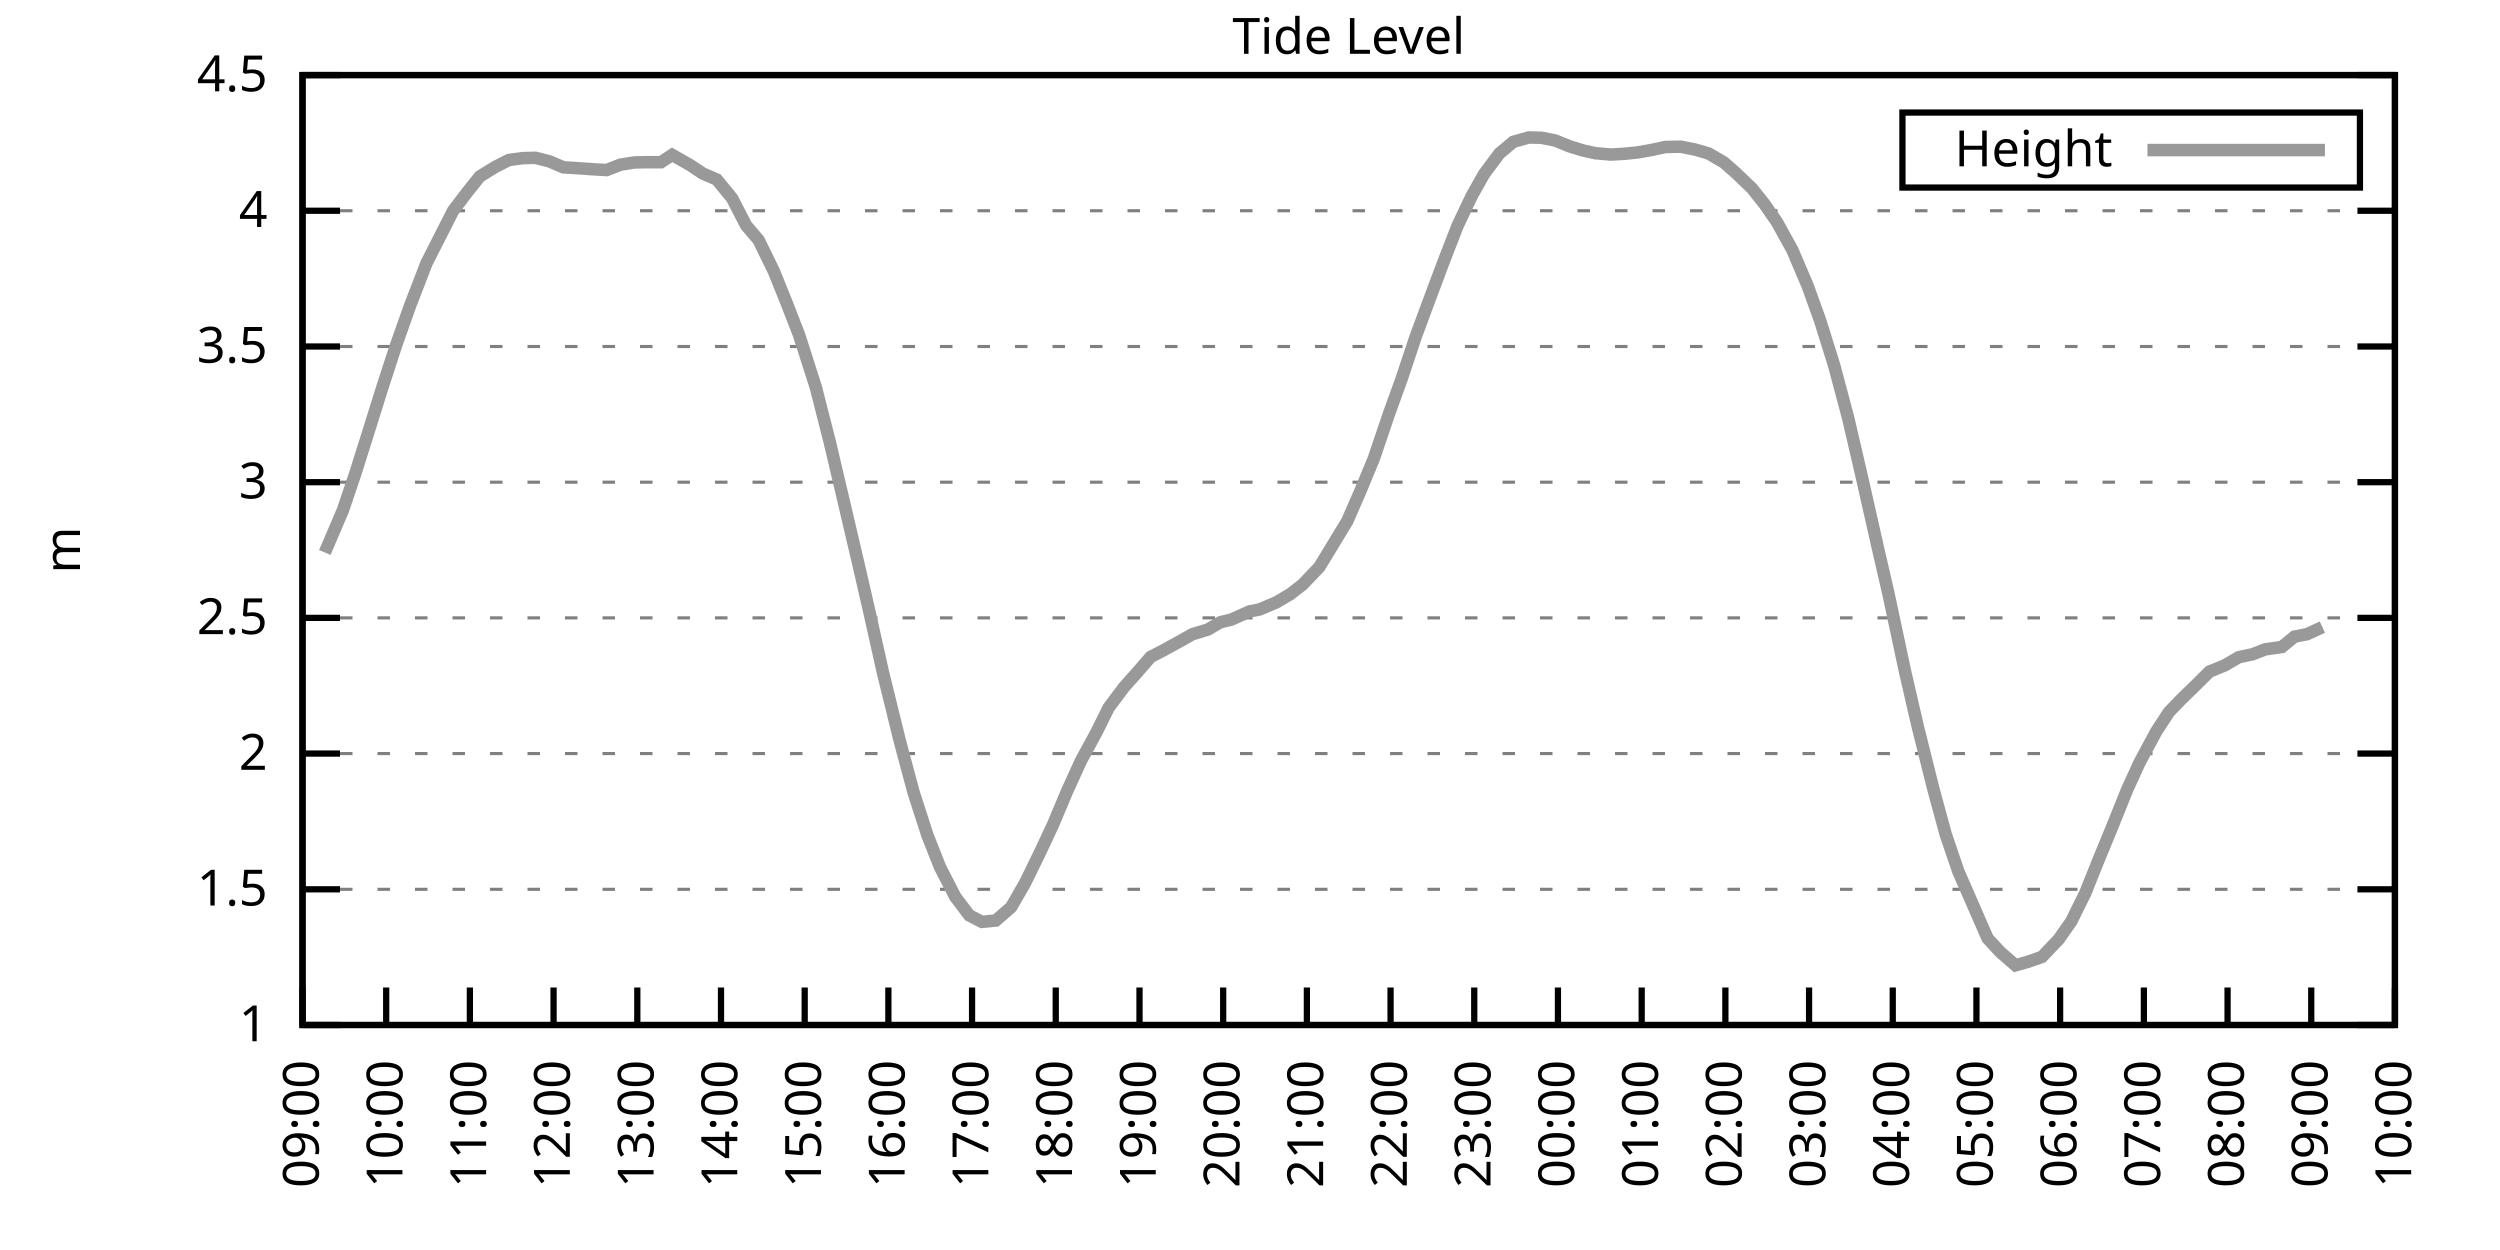
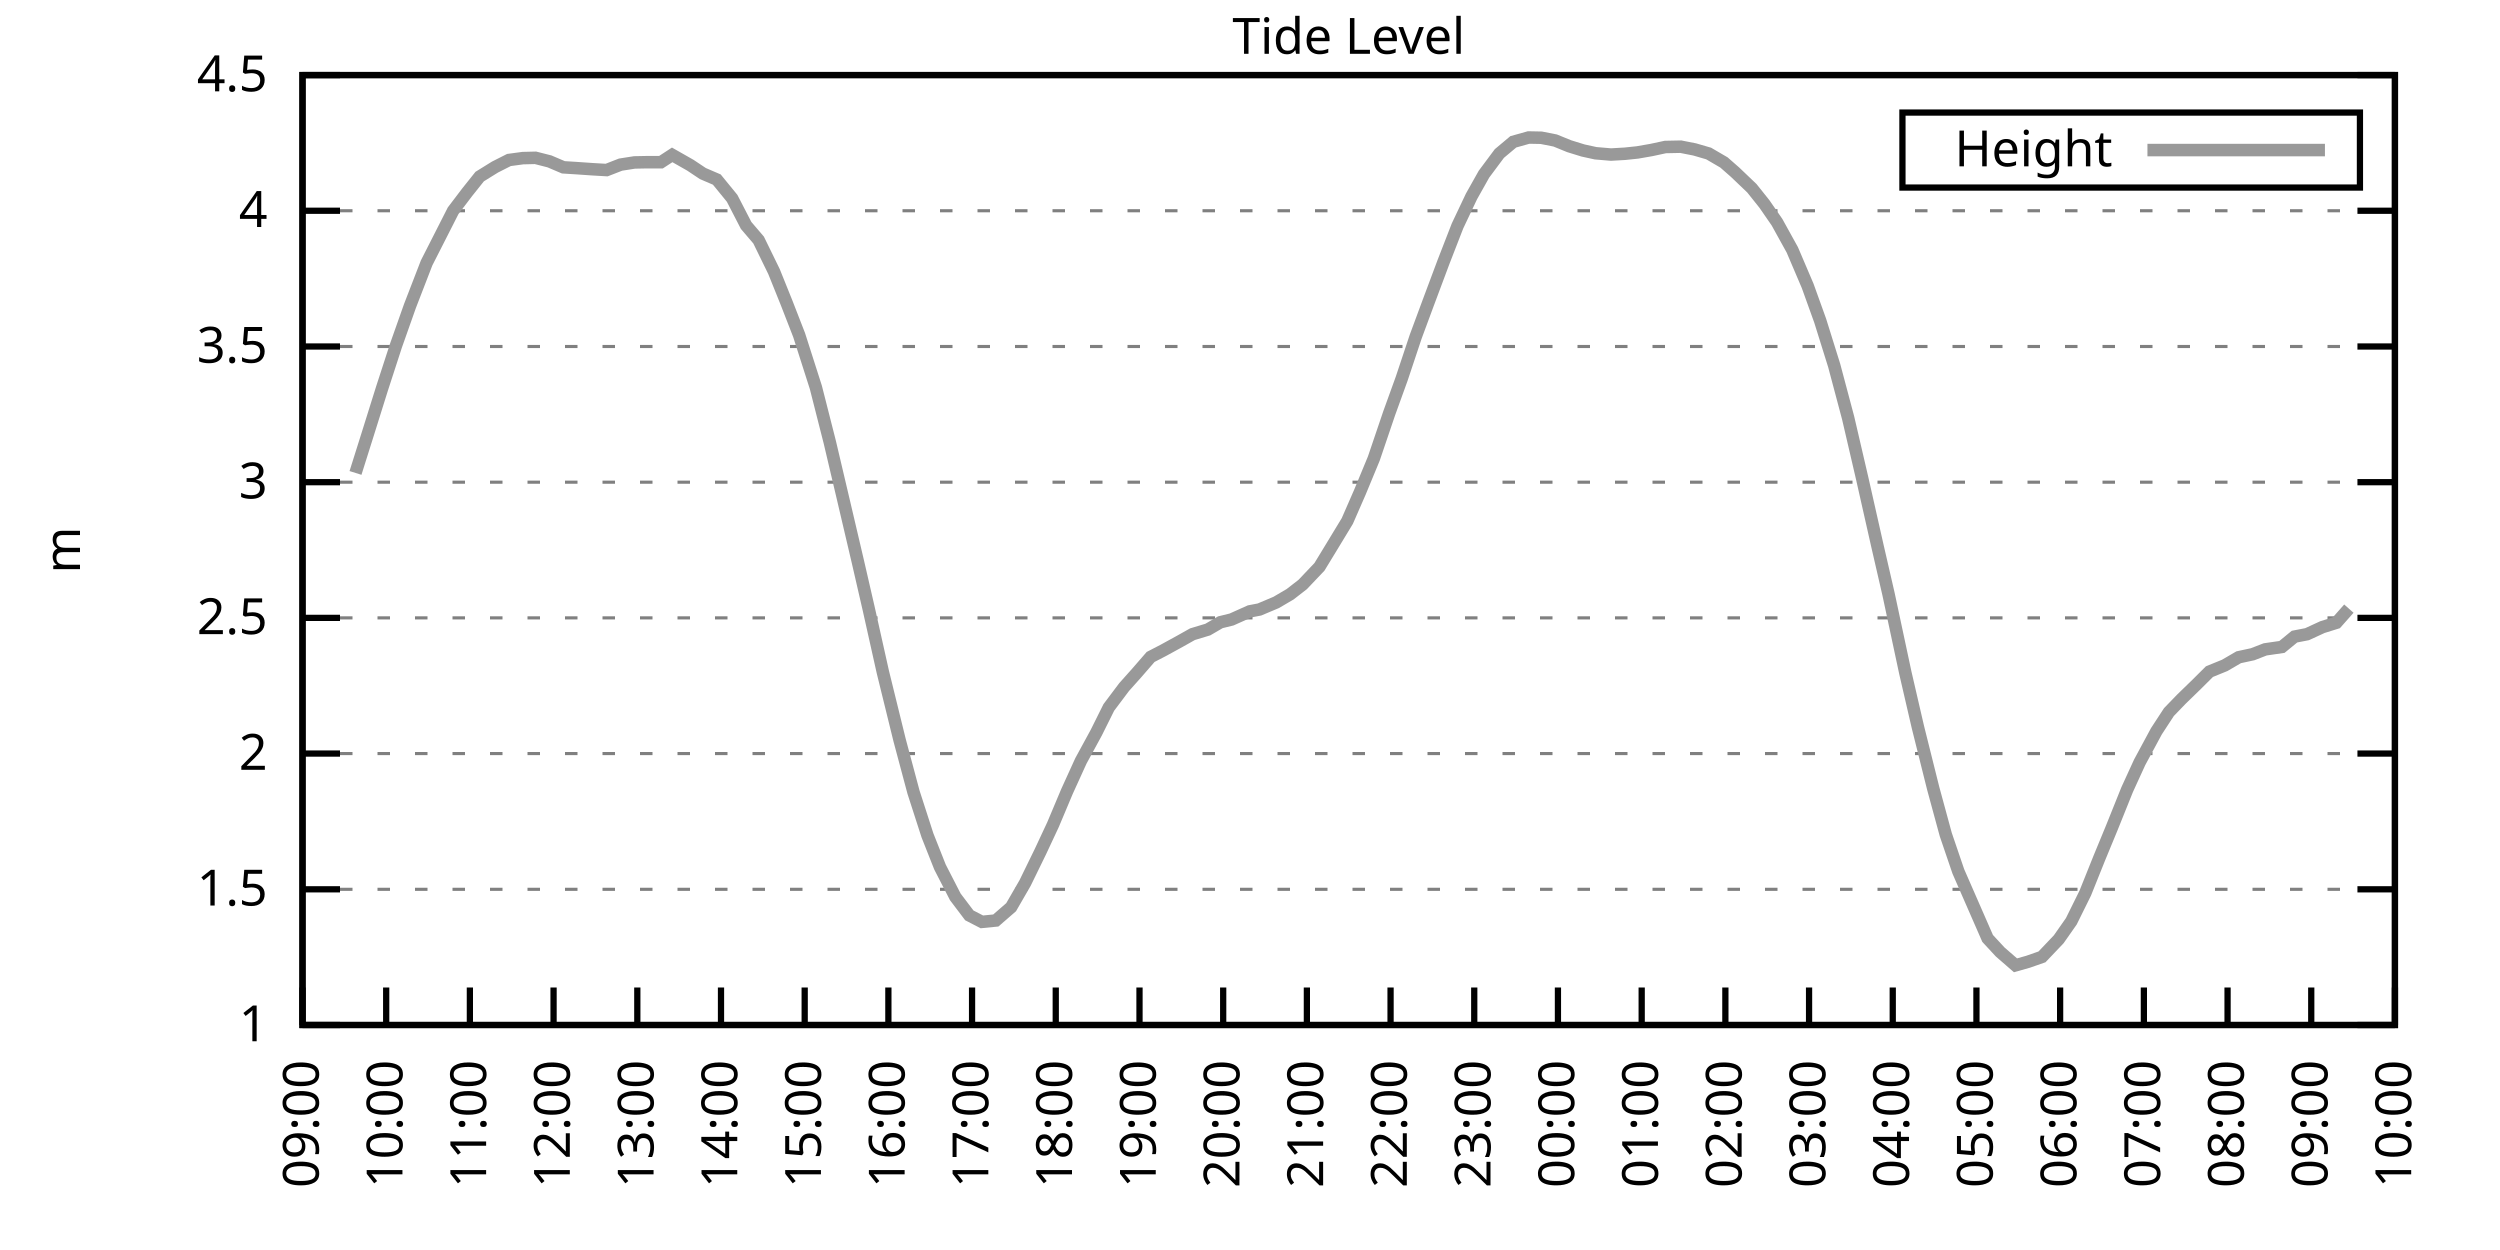
<svg xmlns="http://www.w3.org/2000/svg" xmlns:xlink="http://www.w3.org/1999/xlink" width="400" height="200" viewBox="0 0 400 200">
  <g id="gnuplot_canvas">
    <rect x="0" y="0" width="400" height="200" fill="none" />
    <defs>
      <circle id="gpDot" r="0.5" stroke-width="0.5" stroke="currentColor" />
      <path id="gpPt0" stroke-width="0.333" stroke="currentColor" d="M-1,0 h2 M0,-1 v2" />
      <path id="gpPt1" stroke-width="0.333" stroke="currentColor" d="M-1,-1 L1,1 M1,-1 L-1,1" />
      <path id="gpPt2" stroke-width="0.333" stroke="currentColor" d="M-1,0 L1,0 M0,-1 L0,1 M-1,-1 L1,1 M-1,1 L1,-1" />
      <rect id="gpPt3" stroke-width="0.333" stroke="currentColor" x="-1" y="-1" width="2" height="2" />
      <rect id="gpPt4" stroke-width="0.333" stroke="currentColor" fill="currentColor" x="-1" y="-1" width="2" height="2" />
      <circle id="gpPt5" stroke-width="0.333" stroke="currentColor" cx="0" cy="0" r="1" />
      <use xlink:href="#gpPt5" id="gpPt6" fill="currentColor" stroke="none" />
      <path id="gpPt7" stroke-width="0.333" stroke="currentColor" d="M0,-1.33 L-1.33,0.67 L1.33,0.67 z" />
      <use xlink:href="#gpPt7" id="gpPt8" fill="currentColor" stroke="none" />
      <use xlink:href="#gpPt7" id="gpPt9" stroke="currentColor" transform="rotate(180)" />
      <use xlink:href="#gpPt9" id="gpPt10" fill="currentColor" stroke="none" />
      <use xlink:href="#gpPt3" id="gpPt11" stroke="currentColor" transform="rotate(45)" />
      <use xlink:href="#gpPt11" id="gpPt12" fill="currentColor" stroke="none" />
      <path id="gpPt13" stroke-width="0.333" stroke="currentColor" d="M0,1.330 L1.265,0.411 L0.782,-1.067 L-0.782,-1.076 L-1.265,0.411 z" />
      <use xlink:href="#gpPt13" id="gpPt14" fill="currentColor" stroke="none" />
      <filter id="textbox" filterUnits="objectBoundingBox" x="0" y="0" height="1" width="1">
        <feFlood flood-color="white" flood-opacity="1" result="bgnd" />
        <feComposite in="SourceGraphic" in2="bgnd" operator="atop" />
      </filter>
      <filter id="greybox" filterUnits="objectBoundingBox" x="0" y="0" height="1" width="1">
        <feFlood flood-color="lightgrey" flood-opacity="1" result="grey" />
        <feComposite in="SourceGraphic" in2="grey" operator="atop" />
      </filter>
    </defs>
    <g fill="none" color="white" stroke="currentColor" stroke-width="1.00" stroke-linecap="butt" stroke-linejoin="miter">
</g>
    <g fill="none" color="black" stroke="currentColor" stroke-width="1.00" stroke-linecap="butt" stroke-linejoin="miter">
      <g stroke="none" shape-rendering="crispEdges">
        <polygon fill="rgb(255, 255, 255)" points="48.40,164.00 383.18,164.00 383.18,12.02 48.40,12.02 " />
      </g>
    </g>
    <g fill="none" color="black" stroke="currentColor" stroke-width="1.00" stroke-linecap="butt" stroke-linejoin="miter">
</g>
    <g fill="none" color="black" stroke="black" stroke-width="0.50" stroke-linecap="butt" stroke-linejoin="miter">
</g>
    <g fill="none" color="gray" stroke="currentColor" stroke-width="0.50" stroke-linecap="butt" stroke-linejoin="miter">
      <path stroke="gray" stroke-dasharray="2,4" class="gridline" d="M48.40,164.00 L383.19,164.00  " />
    </g>
    <g fill="none" color="gray" stroke="gray" stroke-width="1.00" stroke-linecap="butt" stroke-linejoin="miter">
</g>
    <g fill="none" color="black" stroke="currentColor" stroke-width="1.00" stroke-linecap="butt" stroke-linejoin="miter">
      <path stroke="black" d="M48.40,164.00 L54.40,164.00 M383.19,164.00 L377.19,164.00  " />
      <g transform="translate(42.80,166.60)" stroke="none" fill="black" font-family="Sans" font-size="8.00" text-anchor="end">
        <text>
          <tspan font-family="Sans"> 1</tspan>
        </text>
      </g>
    </g>
    <g fill="none" color="black" stroke="currentColor" stroke-width="1.00" stroke-linecap="butt" stroke-linejoin="miter">
</g>
    <g fill="none" color="black" stroke="black" stroke-width="0.50" stroke-linecap="butt" stroke-linejoin="miter">
</g>
    <g fill="none" color="gray" stroke="currentColor" stroke-width="0.50" stroke-linecap="butt" stroke-linejoin="miter">
      <path stroke="gray" stroke-dasharray="2,4" class="gridline" d="M48.40,142.29 L383.19,142.29  " />
    </g>
    <g fill="none" color="gray" stroke="gray" stroke-width="1.00" stroke-linecap="butt" stroke-linejoin="miter">
</g>
    <g fill="none" color="black" stroke="currentColor" stroke-width="1.00" stroke-linecap="butt" stroke-linejoin="miter">
      <path stroke="black" d="M48.40,142.29 L54.40,142.29 M383.19,142.29 L377.19,142.29  " />
      <g transform="translate(42.80,144.89)" stroke="none" fill="black" font-family="Sans" font-size="8.00" text-anchor="end">
        <text>
          <tspan font-family="Sans"> 1.5</tspan>
        </text>
      </g>
    </g>
    <g fill="none" color="black" stroke="currentColor" stroke-width="1.00" stroke-linecap="butt" stroke-linejoin="miter">
</g>
    <g fill="none" color="black" stroke="black" stroke-width="0.50" stroke-linecap="butt" stroke-linejoin="miter">
</g>
    <g fill="none" color="gray" stroke="currentColor" stroke-width="0.50" stroke-linecap="butt" stroke-linejoin="miter">
      <path stroke="gray" stroke-dasharray="2,4" class="gridline" d="M48.40,120.57 L383.19,120.57  " />
    </g>
    <g fill="none" color="gray" stroke="gray" stroke-width="1.00" stroke-linecap="butt" stroke-linejoin="miter">
</g>
    <g fill="none" color="black" stroke="currentColor" stroke-width="1.00" stroke-linecap="butt" stroke-linejoin="miter">
      <path stroke="black" d="M48.40,120.57 L54.40,120.57 M383.19,120.57 L377.19,120.57  " />
      <g transform="translate(42.80,123.17)" stroke="none" fill="black" font-family="Sans" font-size="8.00" text-anchor="end">
        <text>
          <tspan font-family="Sans"> 2</tspan>
        </text>
      </g>
    </g>
    <g fill="none" color="black" stroke="currentColor" stroke-width="1.00" stroke-linecap="butt" stroke-linejoin="miter">
</g>
    <g fill="none" color="black" stroke="black" stroke-width="0.50" stroke-linecap="butt" stroke-linejoin="miter">
</g>
    <g fill="none" color="gray" stroke="currentColor" stroke-width="0.50" stroke-linecap="butt" stroke-linejoin="miter">
      <path stroke="gray" stroke-dasharray="2,4" class="gridline" d="M48.40,98.86 L383.19,98.86  " />
    </g>
    <g fill="none" color="gray" stroke="gray" stroke-width="1.00" stroke-linecap="butt" stroke-linejoin="miter">
</g>
    <g fill="none" color="black" stroke="currentColor" stroke-width="1.00" stroke-linecap="butt" stroke-linejoin="miter">
      <path stroke="black" d="M48.40,98.86 L54.40,98.86 M383.19,98.86 L377.19,98.86  " />
      <g transform="translate(42.80,101.46)" stroke="none" fill="black" font-family="Sans" font-size="8.00" text-anchor="end">
        <text>
          <tspan font-family="Sans"> 2.5</tspan>
        </text>
      </g>
    </g>
    <g fill="none" color="black" stroke="currentColor" stroke-width="1.00" stroke-linecap="butt" stroke-linejoin="miter">
</g>
    <g fill="none" color="black" stroke="black" stroke-width="0.50" stroke-linecap="butt" stroke-linejoin="miter">
</g>
    <g fill="none" color="gray" stroke="currentColor" stroke-width="0.50" stroke-linecap="butt" stroke-linejoin="miter">
      <path stroke="gray" stroke-dasharray="2,4" class="gridline" d="M48.40,77.15 L383.19,77.15  " />
    </g>
    <g fill="none" color="gray" stroke="gray" stroke-width="1.00" stroke-linecap="butt" stroke-linejoin="miter">
</g>
    <g fill="none" color="black" stroke="currentColor" stroke-width="1.00" stroke-linecap="butt" stroke-linejoin="miter">
      <path stroke="black" d="M48.40,77.15 L54.40,77.15 M383.19,77.15 L377.19,77.15  " />
      <g transform="translate(42.80,79.75)" stroke="none" fill="black" font-family="Sans" font-size="8.00" text-anchor="end">
        <text>
          <tspan font-family="Sans"> 3</tspan>
        </text>
      </g>
    </g>
    <g fill="none" color="black" stroke="currentColor" stroke-width="1.00" stroke-linecap="butt" stroke-linejoin="miter">
</g>
    <g fill="none" color="black" stroke="black" stroke-width="0.50" stroke-linecap="butt" stroke-linejoin="miter">
</g>
    <g fill="none" color="gray" stroke="currentColor" stroke-width="0.50" stroke-linecap="butt" stroke-linejoin="miter">
      <path stroke="gray" stroke-dasharray="2,4" class="gridline" d="M48.40,55.44 L383.19,55.44  " />
    </g>
    <g fill="none" color="gray" stroke="gray" stroke-width="1.00" stroke-linecap="butt" stroke-linejoin="miter">
</g>
    <g fill="none" color="black" stroke="currentColor" stroke-width="1.00" stroke-linecap="butt" stroke-linejoin="miter">
      <path stroke="black" d="M48.40,55.44 L54.40,55.44 M383.19,55.44 L377.19,55.44  " />
      <g transform="translate(42.80,58.04)" stroke="none" fill="black" font-family="Sans" font-size="8.00" text-anchor="end">
        <text>
          <tspan font-family="Sans"> 3.5</tspan>
        </text>
      </g>
    </g>
    <g fill="none" color="black" stroke="currentColor" stroke-width="1.00" stroke-linecap="butt" stroke-linejoin="miter">
</g>
    <g fill="none" color="black" stroke="black" stroke-width="0.50" stroke-linecap="butt" stroke-linejoin="miter">
</g>
    <g fill="none" color="gray" stroke="currentColor" stroke-width="0.50" stroke-linecap="butt" stroke-linejoin="miter">
      <path stroke="gray" stroke-dasharray="2,4" class="gridline" d="M48.40,33.72 L383.19,33.72  " />
    </g>
    <g fill="none" color="gray" stroke="gray" stroke-width="1.00" stroke-linecap="butt" stroke-linejoin="miter">
</g>
    <g fill="none" color="black" stroke="currentColor" stroke-width="1.00" stroke-linecap="butt" stroke-linejoin="miter">
      <path stroke="black" d="M48.40,33.72 L54.40,33.72 M383.19,33.72 L377.19,33.72  " />
      <g transform="translate(42.80,36.32)" stroke="none" fill="black" font-family="Sans" font-size="8.00" text-anchor="end">
        <text>
          <tspan font-family="Sans"> 4</tspan>
        </text>
      </g>
    </g>
    <g fill="none" color="black" stroke="currentColor" stroke-width="1.00" stroke-linecap="butt" stroke-linejoin="miter">
</g>
    <g fill="none" color="black" stroke="black" stroke-width="0.50" stroke-linecap="butt" stroke-linejoin="miter">
</g>
    <g fill="none" color="gray" stroke="currentColor" stroke-width="0.50" stroke-linecap="butt" stroke-linejoin="miter">
      <path stroke="gray" stroke-dasharray="2,4" class="gridline" d="M48.40,12.01 L383.19,12.01  " />
    </g>
    <g fill="none" color="gray" stroke="gray" stroke-width="1.00" stroke-linecap="butt" stroke-linejoin="miter">
</g>
    <g fill="none" color="black" stroke="currentColor" stroke-width="1.00" stroke-linecap="butt" stroke-linejoin="miter">
      <path stroke="black" d="M48.40,12.01 L54.40,12.01 M383.19,12.01 L377.19,12.01  " />
      <g transform="translate(42.80,14.61)" stroke="none" fill="black" font-family="Sans" font-size="8.00" text-anchor="end">
        <text>
          <tspan font-family="Sans"> 4.5</tspan>
        </text>
      </g>
    </g>
    <g fill="none" color="black" stroke="currentColor" stroke-width="1.00" stroke-linecap="butt" stroke-linejoin="miter">
      <path stroke="black" d="M48.40,164.00 L48.40,158.00  " />
      <g transform="translate(51.00,169.60) rotate(270.00)" stroke="none" fill="black" font-family="Sans" font-size="8.00" text-anchor="end">
        <text>
          <tspan font-family="Sans">09:00</tspan>
        </text>
      </g>
    </g>
    <g fill="none" color="black" stroke="currentColor" stroke-width="1.00" stroke-linecap="butt" stroke-linejoin="miter">
      <path stroke="black" d="M61.79,164.00 L61.79,158.00  " />
      <g transform="translate(64.39,169.60) rotate(270.00)" stroke="none" fill="black" font-family="Sans" font-size="8.00" text-anchor="end">
        <text>
          <tspan font-family="Sans">10:00</tspan>
        </text>
      </g>
    </g>
    <g fill="none" color="black" stroke="currentColor" stroke-width="1.00" stroke-linecap="butt" stroke-linejoin="miter">
      <path stroke="black" d="M75.18,164.00 L75.18,158.00  " />
      <g transform="translate(77.78,169.60) rotate(270.00)" stroke="none" fill="black" font-family="Sans" font-size="8.00" text-anchor="end">
        <text>
          <tspan font-family="Sans">11:00</tspan>
        </text>
      </g>
    </g>
    <g fill="none" color="black" stroke="currentColor" stroke-width="1.00" stroke-linecap="butt" stroke-linejoin="miter">
      <path stroke="black" d="M88.57,164.00 L88.57,158.00  " />
      <g transform="translate(91.17,169.60) rotate(270.00)" stroke="none" fill="black" font-family="Sans" font-size="8.00" text-anchor="end">
        <text>
          <tspan font-family="Sans">12:00</tspan>
        </text>
      </g>
    </g>
    <g fill="none" color="black" stroke="currentColor" stroke-width="1.00" stroke-linecap="butt" stroke-linejoin="miter">
      <path stroke="black" d="M101.97,164.00 L101.97,158.00  " />
      <g transform="translate(104.57,169.60) rotate(270.00)" stroke="none" fill="black" font-family="Sans" font-size="8.00" text-anchor="end">
        <text>
          <tspan font-family="Sans">13:00</tspan>
        </text>
      </g>
    </g>
    <g fill="none" color="black" stroke="currentColor" stroke-width="1.00" stroke-linecap="butt" stroke-linejoin="miter">
      <path stroke="black" d="M115.36,164.00 L115.36,158.00  " />
      <g transform="translate(117.96,169.60) rotate(270.00)" stroke="none" fill="black" font-family="Sans" font-size="8.00" text-anchor="end">
        <text>
          <tspan font-family="Sans">14:00</tspan>
        </text>
      </g>
    </g>
    <g fill="none" color="black" stroke="currentColor" stroke-width="1.00" stroke-linecap="butt" stroke-linejoin="miter">
      <path stroke="black" d="M128.75,164.00 L128.75,158.00  " />
      <g transform="translate(131.35,169.60) rotate(270.00)" stroke="none" fill="black" font-family="Sans" font-size="8.00" text-anchor="end">
        <text>
          <tspan font-family="Sans">15:00</tspan>
        </text>
      </g>
    </g>
    <g fill="none" color="black" stroke="currentColor" stroke-width="1.00" stroke-linecap="butt" stroke-linejoin="miter">
      <path stroke="black" d="M142.14,164.00 L142.14,158.00  " />
      <g transform="translate(144.74,169.60) rotate(270.00)" stroke="none" fill="black" font-family="Sans" font-size="8.00" text-anchor="end">
        <text>
          <tspan font-family="Sans">16:00</tspan>
        </text>
      </g>
    </g>
    <g fill="none" color="black" stroke="currentColor" stroke-width="1.00" stroke-linecap="butt" stroke-linejoin="miter">
      <path stroke="black" d="M155.53,164.00 L155.53,158.00  " />
      <g transform="translate(158.13,169.60) rotate(270.00)" stroke="none" fill="black" font-family="Sans" font-size="8.00" text-anchor="end">
        <text>
          <tspan font-family="Sans">17:00</tspan>
        </text>
      </g>
    </g>
    <g fill="none" color="black" stroke="currentColor" stroke-width="1.00" stroke-linecap="butt" stroke-linejoin="miter">
      <path stroke="black" d="M168.92,164.00 L168.92,158.00  " />
      <g transform="translate(171.52,169.60) rotate(270.00)" stroke="none" fill="black" font-family="Sans" font-size="8.00" text-anchor="end">
        <text>
          <tspan font-family="Sans">18:00</tspan>
        </text>
      </g>
    </g>
    <g fill="none" color="black" stroke="currentColor" stroke-width="1.00" stroke-linecap="butt" stroke-linejoin="miter">
      <path stroke="black" d="M182.32,164.00 L182.32,158.00  " />
      <g transform="translate(184.92,169.60) rotate(270.00)" stroke="none" fill="black" font-family="Sans" font-size="8.00" text-anchor="end">
        <text>
          <tspan font-family="Sans">19:00</tspan>
        </text>
      </g>
    </g>
    <g fill="none" color="black" stroke="currentColor" stroke-width="1.00" stroke-linecap="butt" stroke-linejoin="miter">
      <path stroke="black" d="M195.71,164.00 L195.71,158.00  " />
      <g transform="translate(198.31,169.60) rotate(270.00)" stroke="none" fill="black" font-family="Sans" font-size="8.00" text-anchor="end">
        <text>
          <tspan font-family="Sans">20:00</tspan>
        </text>
      </g>
    </g>
    <g fill="none" color="black" stroke="currentColor" stroke-width="1.00" stroke-linecap="butt" stroke-linejoin="miter">
      <path stroke="black" d="M209.10,164.00 L209.10,158.00  " />
      <g transform="translate(211.70,169.60) rotate(270.00)" stroke="none" fill="black" font-family="Sans" font-size="8.00" text-anchor="end">
        <text>
          <tspan font-family="Sans">21:00</tspan>
        </text>
      </g>
    </g>
    <g fill="none" color="black" stroke="currentColor" stroke-width="1.00" stroke-linecap="butt" stroke-linejoin="miter">
      <path stroke="black" d="M222.49,164.00 L222.49,158.00  " />
      <g transform="translate(225.09,169.60) rotate(270.00)" stroke="none" fill="black" font-family="Sans" font-size="8.00" text-anchor="end">
        <text>
          <tspan font-family="Sans">22:00</tspan>
        </text>
      </g>
    </g>
    <g fill="none" color="black" stroke="currentColor" stroke-width="1.00" stroke-linecap="butt" stroke-linejoin="miter">
      <path stroke="black" d="M235.88,164.00 L235.88,158.00  " />
      <g transform="translate(238.48,169.60) rotate(270.00)" stroke="none" fill="black" font-family="Sans" font-size="8.00" text-anchor="end">
        <text>
          <tspan font-family="Sans">23:00</tspan>
        </text>
      </g>
    </g>
    <g fill="none" color="black" stroke="currentColor" stroke-width="1.00" stroke-linecap="butt" stroke-linejoin="miter">
      <path stroke="black" d="M249.27,164.00 L249.27,158.00  " />
      <g transform="translate(251.87,169.60) rotate(270.00)" stroke="none" fill="black" font-family="Sans" font-size="8.00" text-anchor="end">
        <text>
          <tspan font-family="Sans">00:00</tspan>
        </text>
      </g>
    </g>
    <g fill="none" color="black" stroke="currentColor" stroke-width="1.00" stroke-linecap="butt" stroke-linejoin="miter">
      <path stroke="black" d="M262.67,164.00 L262.67,158.00  " />
      <g transform="translate(265.27,169.60) rotate(270.00)" stroke="none" fill="black" font-family="Sans" font-size="8.00" text-anchor="end">
        <text>
          <tspan font-family="Sans">01:00</tspan>
        </text>
      </g>
    </g>
    <g fill="none" color="black" stroke="currentColor" stroke-width="1.00" stroke-linecap="butt" stroke-linejoin="miter">
      <path stroke="black" d="M276.06,164.00 L276.06,158.00  " />
      <g transform="translate(278.66,169.60) rotate(270.00)" stroke="none" fill="black" font-family="Sans" font-size="8.00" text-anchor="end">
        <text>
          <tspan font-family="Sans">02:00</tspan>
        </text>
      </g>
    </g>
    <g fill="none" color="black" stroke="currentColor" stroke-width="1.00" stroke-linecap="butt" stroke-linejoin="miter">
      <path stroke="black" d="M289.45,164.00 L289.45,158.00  " />
      <g transform="translate(292.05,169.60) rotate(270.00)" stroke="none" fill="black" font-family="Sans" font-size="8.00" text-anchor="end">
        <text>
          <tspan font-family="Sans">03:00</tspan>
        </text>
      </g>
    </g>
    <g fill="none" color="black" stroke="currentColor" stroke-width="1.00" stroke-linecap="butt" stroke-linejoin="miter">
      <path stroke="black" d="M302.84,164.00 L302.84,158.00  " />
      <g transform="translate(305.44,169.60) rotate(270.00)" stroke="none" fill="black" font-family="Sans" font-size="8.00" text-anchor="end">
        <text>
          <tspan font-family="Sans">04:00</tspan>
        </text>
      </g>
    </g>
    <g fill="none" color="black" stroke="currentColor" stroke-width="1.00" stroke-linecap="butt" stroke-linejoin="miter">
      <path stroke="black" d="M316.23,164.00 L316.23,158.00  " />
      <g transform="translate(318.83,169.60) rotate(270.00)" stroke="none" fill="black" font-family="Sans" font-size="8.00" text-anchor="end">
        <text>
          <tspan font-family="Sans">05:00</tspan>
        </text>
      </g>
    </g>
    <g fill="none" color="black" stroke="currentColor" stroke-width="1.00" stroke-linecap="butt" stroke-linejoin="miter">
      <path stroke="black" d="M329.62,164.00 L329.62,158.00  " />
      <g transform="translate(332.22,169.60) rotate(270.00)" stroke="none" fill="black" font-family="Sans" font-size="8.00" text-anchor="end">
        <text>
          <tspan font-family="Sans">06:00</tspan>
        </text>
      </g>
    </g>
    <g fill="none" color="black" stroke="currentColor" stroke-width="1.00" stroke-linecap="butt" stroke-linejoin="miter">
      <path stroke="black" d="M343.02,164.00 L343.02,158.00  " />
      <g transform="translate(345.62,169.60) rotate(270.00)" stroke="none" fill="black" font-family="Sans" font-size="8.00" text-anchor="end">
        <text>
          <tspan font-family="Sans">07:00</tspan>
        </text>
      </g>
    </g>
    <g fill="none" color="black" stroke="currentColor" stroke-width="1.00" stroke-linecap="butt" stroke-linejoin="miter">
      <path stroke="black" d="M356.41,164.00 L356.41,158.00  " />
      <g transform="translate(359.01,169.60) rotate(270.00)" stroke="none" fill="black" font-family="Sans" font-size="8.00" text-anchor="end">
        <text>
          <tspan font-family="Sans">08:00</tspan>
        </text>
      </g>
    </g>
    <g fill="none" color="black" stroke="currentColor" stroke-width="1.00" stroke-linecap="butt" stroke-linejoin="miter">
      <path stroke="black" d="M369.80,164.00 L369.80,158.00  " />
      <g transform="translate(372.40,169.60) rotate(270.00)" stroke="none" fill="black" font-family="Sans" font-size="8.00" text-anchor="end">
        <text>
          <tspan font-family="Sans">09:00</tspan>
        </text>
      </g>
    </g>
    <g fill="none" color="black" stroke="currentColor" stroke-width="1.00" stroke-linecap="butt" stroke-linejoin="miter">
      <path stroke="black" d="M383.19,164.00 L383.19,158.00  " />
      <g transform="translate(385.79,169.60) rotate(270.00)" stroke="none" fill="black" font-family="Sans" font-size="8.00" text-anchor="end">
        <text>
          <tspan font-family="Sans">10:00</tspan>
        </text>
      </g>
    </g>
    <g fill="none" color="black" stroke="currentColor" stroke-width="1.00" stroke-linecap="butt" stroke-linejoin="miter">
</g>
    <g fill="none" color="black" stroke="currentColor" stroke-width="1.00" stroke-linecap="butt" stroke-linejoin="miter">
      <path stroke="black" d="M48.40,12.01 L48.40,164.00 L383.19,164.00 L383.19,12.01 L48.40,12.01 Z  " />
    </g>
    <g fill="none" color="black" stroke="currentColor" stroke-width="1.00" stroke-linecap="butt" stroke-linejoin="miter">
</g>
    <g fill="none" color="black" stroke="currentColor" stroke-width="1.00" stroke-linecap="butt" stroke-linejoin="miter">
      <path stroke="black" d="M304.39,30.01 L304.39,18.01 L377.59,18.01 L377.59,30.01 L304.39,30.01 Z  " />
    </g>
    <g id="Tide_level_plot_1">
      <g fill="none" color="white" stroke="black" stroke-width="2.00" stroke-linecap="butt" stroke-linejoin="miter">
</g>
      <g fill="none" color="black" stroke="currentColor" stroke-width="2.00" stroke-linecap="butt" stroke-linejoin="miter">
        <g transform="translate(337.99,26.61)" stroke="none" fill="black" font-family="Sans" font-size="8.00" text-anchor="end">
          <text>
            <tspan font-family="Sans">Height</tspan>
          </text>
        </g>
      </g>
      <g fill="none" color="black" stroke="currentColor" stroke-width="2.00" stroke-linecap="butt" stroke-linejoin="miter">
-         <path stroke="rgb(153, 153, 153)" d="M343.59,24.01 L371.99,24.01 M51.97,88.40 L54.87,81.62 L56.88,75.67 L58.89,69.29 L61.12,62.17 L63.35,55.31   L65.59,48.97 L68.26,42.06 L70.27,38.11 L72.50,33.72 L74.74,30.77 L76.75,28.25 L79.20,26.73 L81.43,25.60   L83.66,25.30 L85.67,25.25 L87.91,25.82 L90.14,26.77 L92.37,26.91 L94.82,27.08 L97.06,27.21 L99.29,26.34   L101.52,25.99 L103.53,25.95 L105.76,25.95 L107.55,24.78 L110.45,26.43 L112.46,27.77 L114.69,28.73 L117.14,31.73   L119.38,36.07 L121.38,38.41 L123.84,43.45 L125.85,48.44 L127.86,53.61 L130.54,61.99 L132.77,70.76 L135.00,80.23   L137.23,89.74 L139.02,97.52 L141.25,107.50 L143.93,118.40 L146.16,126.74 L148.39,133.65 L150.40,138.73 L152.85,143.50   L155.09,146.46 L157.10,147.50 L159.33,147.28 L161.78,145.15 L164.01,141.29 L166.47,136.25 L168.48,131.95 L170.71,126.65   L172.94,121.75 L175.40,117.23 L177.41,113.19 L179.86,109.93 L181.87,107.68 L184.10,105.11 L186.11,104.07 L188.79,102.60   L190.80,101.47 L193.25,100.73 L195.26,99.56 L197.05,99.12 L199.95,97.82 L201.51,97.52 L204.19,96.39 L206.42,95.08   L208.43,93.52 L211.11,90.70 L213.12,87.40 L215.57,83.36 L217.58,78.76 L219.81,73.37 L222.27,66.12 L224.28,60.56   L226.51,53.87 L228.52,48.44 L230.97,41.89 L233.20,36.15 L235.44,31.42 L237.44,27.86 L239.90,24.56 L242.13,22.69   L244.59,22.00 L246.60,22.04 L248.83,22.48 L251.06,23.39 L253.29,24.08 L255.30,24.52 L257.76,24.73 L259.99,24.60   L262.00,24.39 L264.23,24.00 L266.46,23.52 L268.92,23.47 L271.15,23.91 L273.38,24.56 L275.83,25.99 L277.62,27.56   L280.30,30.12 L282.31,32.64 L284.32,35.55 L286.77,39.98 L289.23,45.75 L291.23,51.31 L293.47,58.48 L295.70,66.86   L297.93,76.45 L300.39,87.35 L302.17,95.08 L304.85,107.63 L306.86,116.32 L309.31,126.13 L311.32,133.52 L313.33,139.42   L318.02,150.15 L320.03,152.32 L322.48,154.45 L324.49,153.88 L326.72,153.10 L329.40,150.28 L331.41,147.41 L333.64,142.90   L335.87,137.34 L337.88,132.47 L340.34,126.35 L342.35,121.96 L345.02,117.01 L347.03,113.93 L349.04,111.85 L351.50,109.46   L353.51,107.46 L355.96,106.46 L358.19,105.16 L360.42,104.68 L362.43,103.90 L365.11,103.51 L367.12,101.86 L369.13,101.47   L371.58,100.34  " />
+         <path stroke="rgb(153, 153, 153)" d="M343.59,24.01 L371.99,24.01 M56.88,75.67 L58.89,69.29 L61.12,62.17 L63.35,55.31 L65.59,48.97 L68.26,42.06   L70.27,38.11 L72.50,33.72 L74.74,30.77 L76.75,28.25 L79.20,26.73 L81.43,25.60 L83.66,25.30 L85.67,25.25   L87.91,25.82 L90.14,26.77 L92.37,26.91 L94.82,27.08 L97.06,27.21 L99.29,26.34 L101.52,25.99 L103.53,25.95   L105.76,25.95 L107.55,24.78 L110.45,26.43 L112.46,27.77 L114.69,28.73 L117.14,31.73 L119.38,36.07 L121.38,38.41   L123.84,43.45 L125.85,48.44 L127.86,53.61 L130.54,61.99 L132.77,70.76 L135.00,80.23 L137.23,89.74 L139.02,97.52   L141.25,107.50 L143.93,118.40 L146.16,126.74 L148.39,133.65 L150.40,138.73 L152.85,143.50 L155.09,146.46 L157.10,147.50   L159.33,147.28 L161.78,145.15 L164.01,141.29 L166.47,136.25 L168.48,131.95 L170.71,126.65 L172.94,121.75 L175.40,117.23   L177.41,113.19 L179.86,109.93 L181.87,107.68 L184.10,105.11 L186.11,104.07 L188.79,102.60 L190.80,101.47 L193.25,100.73   L195.26,99.56 L197.05,99.12 L199.95,97.82 L201.51,97.52 L204.19,96.39 L206.42,95.08 L208.43,93.52 L211.11,90.70   L213.12,87.40 L215.57,83.36 L217.58,78.76 L219.81,73.37 L222.27,66.12 L224.28,60.56 L226.51,53.87 L228.52,48.44   L230.97,41.89 L233.20,36.15 L235.44,31.42 L237.44,27.86 L239.90,24.56 L242.13,22.69 L244.59,22.00 L246.60,22.04   L248.83,22.48 L251.06,23.39 L253.29,24.08 L255.30,24.52 L257.76,24.73 L259.99,24.60 L262.00,24.39 L264.23,24.00   L266.46,23.52 L268.92,23.47 L271.15,23.91 L273.38,24.56 L275.83,25.99 L277.62,27.56 L280.30,30.12 L282.31,32.64   L284.32,35.55 L286.77,39.98 L289.23,45.75 L291.23,51.31 L293.47,58.48 L295.70,66.86 L297.93,76.45 L300.39,87.35   L302.17,95.08 L304.85,107.63 L306.86,116.32 L309.31,126.13 L311.32,133.52 L313.33,139.42 L318.02,150.15 L320.03,152.32   L322.48,154.45 L324.49,153.88 L326.72,153.10 L329.40,150.28 L331.41,147.41 L333.64,142.90 L335.87,137.34 L337.88,132.47   L340.34,126.35 L342.35,121.96 L345.02,117.01 L347.03,113.93 L349.04,111.85 L351.50,109.46 L353.51,107.46 L355.96,106.46   L358.19,105.16 L360.42,104.68 L362.43,103.90 L365.11,103.51 L367.12,101.86 L369.13,101.47 L371.58,100.34 L373.82,99.64   L375.82,97.38  " />
      </g>
    </g>
    <g fill="none" color="black" stroke="currentColor" stroke-width="2.00" stroke-linecap="butt" stroke-linejoin="miter">
</g>
    <g fill="none" color="black" stroke="black" stroke-width="1.00" stroke-linecap="butt" stroke-linejoin="miter">
</g>
    <g fill="none" color="black" stroke="currentColor" stroke-width="1.00" stroke-linecap="butt" stroke-linejoin="miter">
      <path stroke="black" d="M48.40,12.01 L48.40,164.00 L383.19,164.00 L383.19,12.01 L48.40,12.01 Z  " />
      <g transform="translate(12.80,88.01) rotate(270.00)" stroke="none" fill="black" font-family="Sans" font-size="8.00" text-anchor="middle">
        <text>
          <tspan font-family="Sans">m</tspan>
        </text>
      </g>
    </g>
    <g fill="none" color="black" stroke="currentColor" stroke-width="1.00" stroke-linecap="butt" stroke-linejoin="miter">
</g>
    <g fill="none" color="black" stroke="currentColor" stroke-width="1.00" stroke-linecap="butt" stroke-linejoin="miter">
      <g transform="translate(215.79,8.61)" stroke="none" fill="black" font-family="Sans" font-size="8.00" text-anchor="middle">
        <text>
          <tspan font-family="Sans">Tide Level</tspan>
        </text>
      </g>
    </g>
    <g fill="none" color="black" stroke="currentColor" stroke-width="1.00" stroke-linecap="butt" stroke-linejoin="miter">
</g>
  </g>
</svg>
